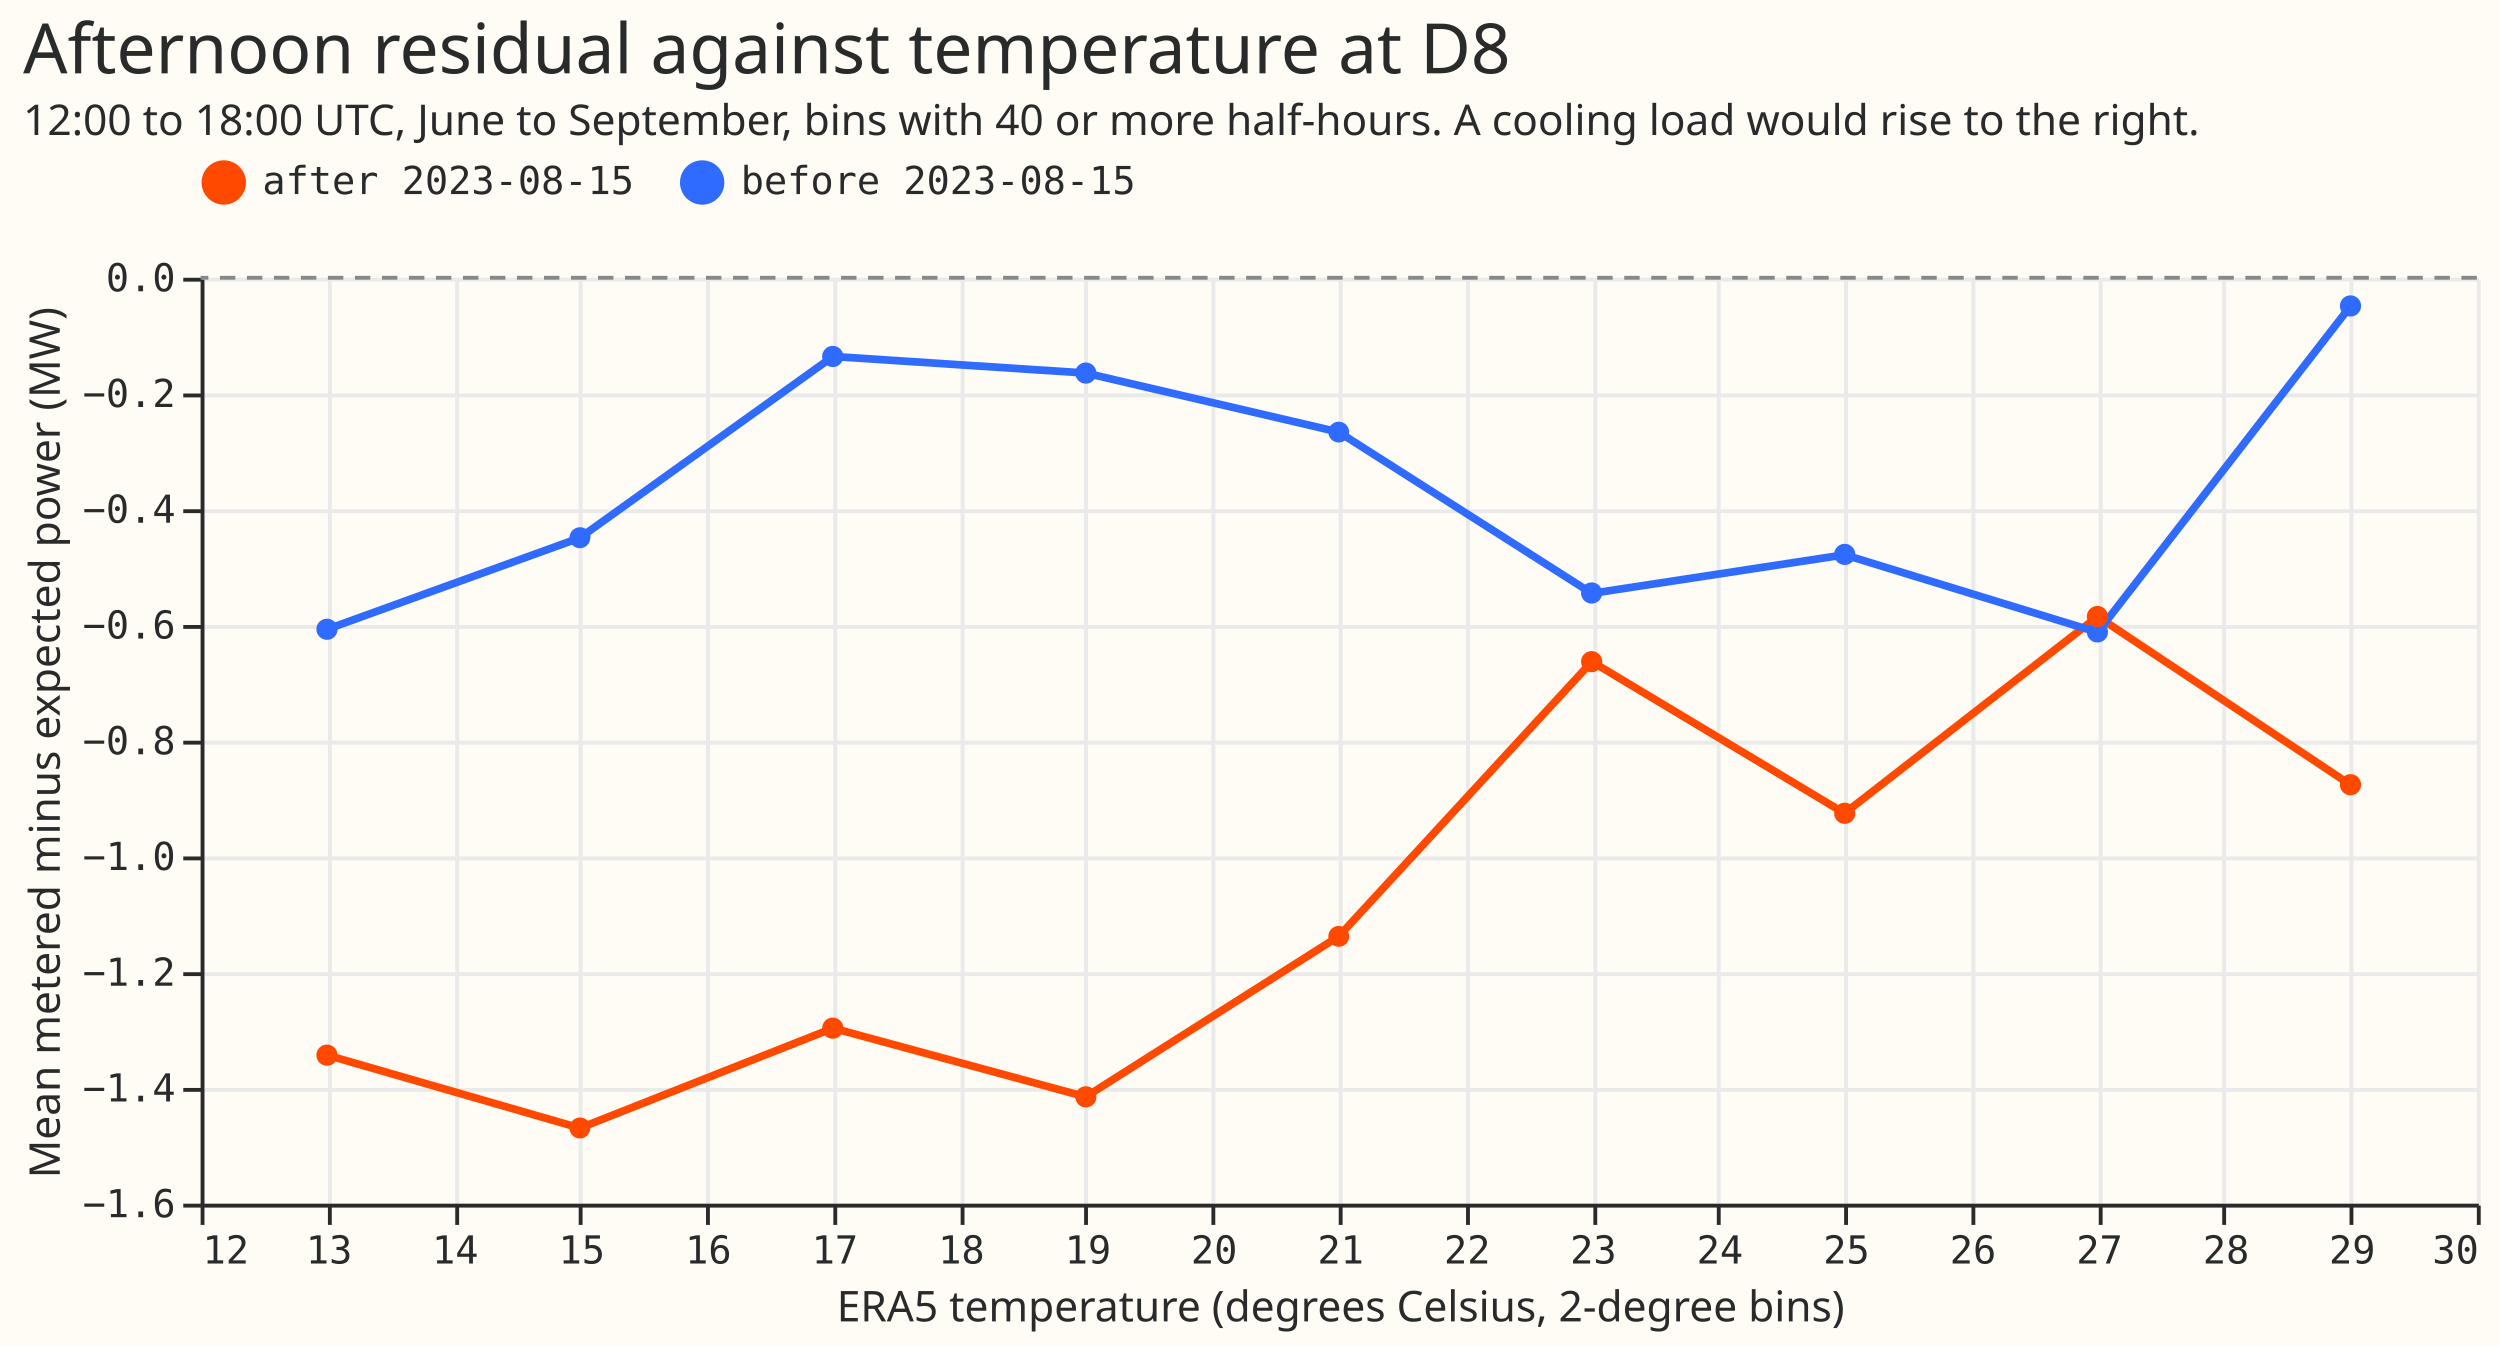
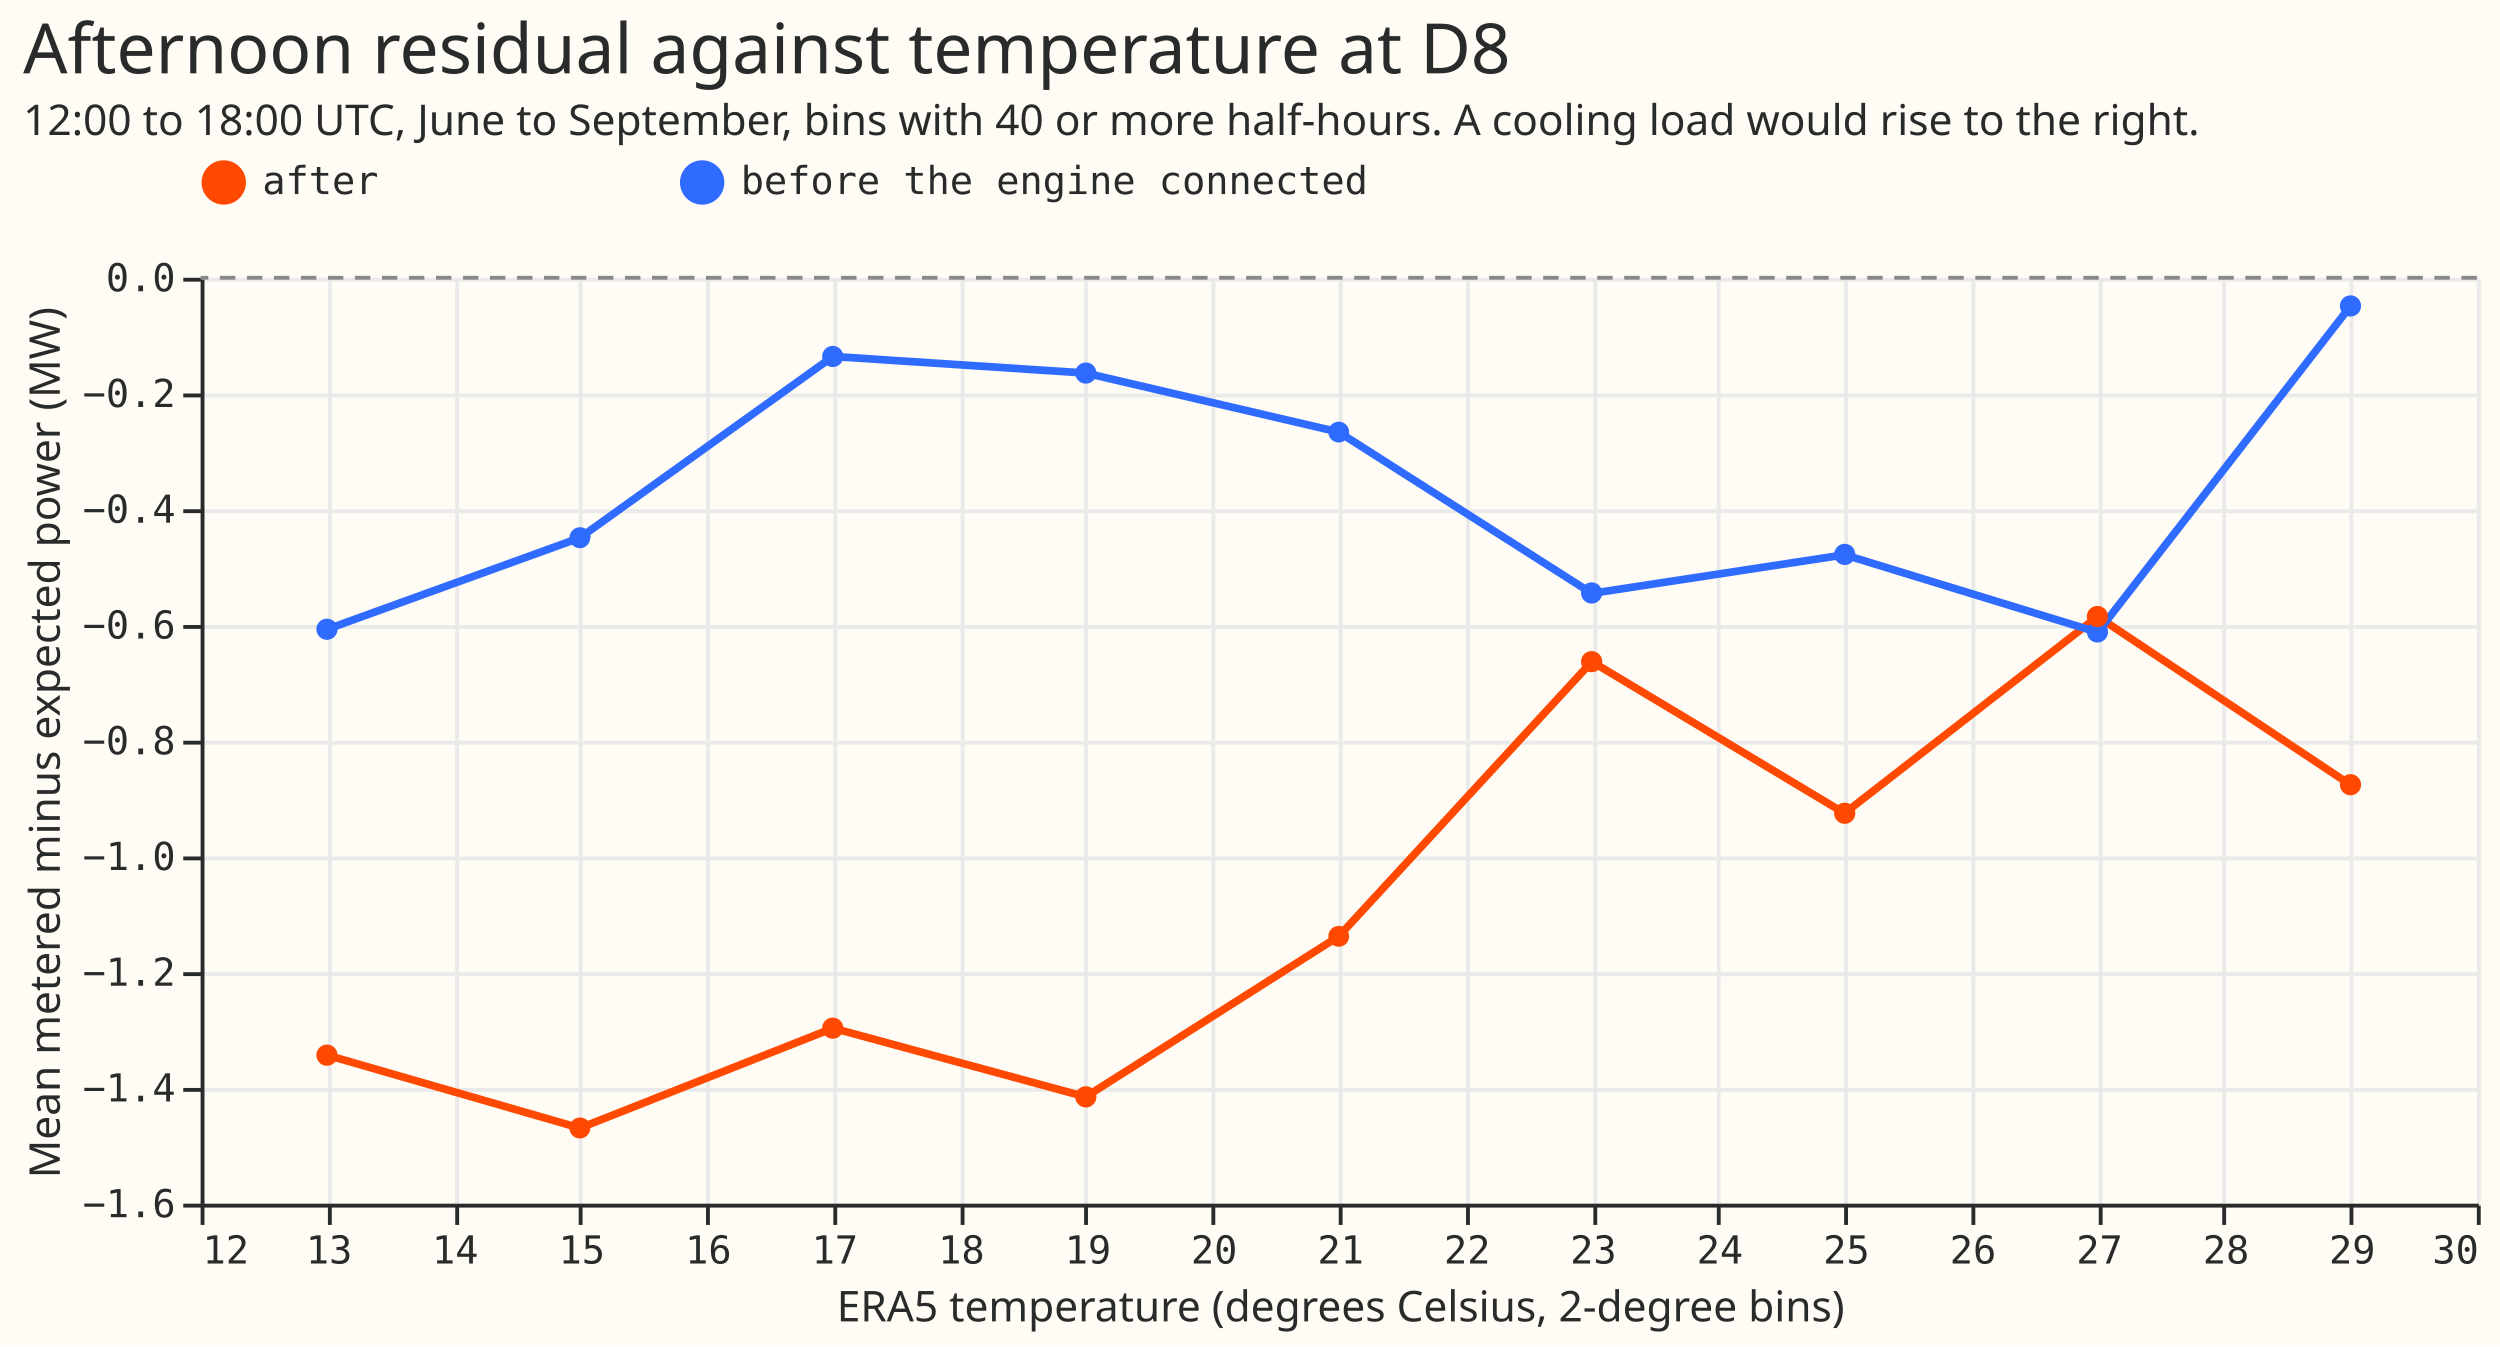
<svg xmlns="http://www.w3.org/2000/svg" width="648" height="349" class="marks" viewBox="0 0 648 349">
  <path fill="#fffbf5" d="M0 0h648v349H0z" />
  <g fill="none" stroke-miterlimit="10" aria-roledescription="group mark container" class="mark-group role-frame root">
    <path fill="#fffbf5" d="M52.5 72.5h590v240h-590Z" aria-hidden="true" class="background" />
    <g aria-hidden="true" class="mark-group role-axis">
      <path stroke="#eaeaea" d="M52.5 72.5v240m33-240v240m33-240v240m32-240v240m33-240v240m33-240v240m33-240v240m32-240v240m33-240v240m33-240v240m33-240v240m33-240v240m32-240v240m33-240v240m33-240v240m33-240v240m32-240v240m33-240v240m33-240v240" class="mark-rule role-axis-grid" pointer-events="none" />
    </g>
    <g aria-hidden="true" class="mark-group role-axis">
      <path stroke="#eaeaea" d="M52.5 312.5h590m-590-30h590m-590-30h590m-590-30h590m-590-30h590m-590-30h590m-590-30h590m-590-30h590m-590-30h590" class="mark-rule role-axis-grid" pointer-events="none" />
    </g>
    <g aria-label="X-axis titled 'ERA5 temperature (degrees Celsius, 2-degree bins)' for a linear scale with values from 12 to 30" aria-roledescription="axis" class="mark-group role-axis" pointer-events="none">
      <path stroke="#292b2b" d="M52.5 312.5v5m33-5v5m33-5v5m32-5v5m33-5v5m33-5v5m33-5v5m32-5v5m33-5v5m33-5v5m33-5v5m33-5v5m32-5v5m33-5v5m33-5v5m33-5v5m32-5v5m33-5v5m33-5v5" class="mark-rule role-axis-tick" />
      <g fill="#292b2b" class="mark-text role-axis-label" font-family="Matter Semi Mono, Roboto Mono, monospace" font-size="10">
        <text transform="translate(52.5 327.5)">12</text>
        <text text-anchor="middle" transform="translate(85.3 327.5)">13</text>
        <text text-anchor="middle" transform="translate(118 327.5)">14</text>
        <text text-anchor="middle" transform="translate(150.8 327.5)">15</text>
        <text text-anchor="middle" transform="translate(183.6 327.5)">16</text>
        <text text-anchor="middle" transform="translate(216.4 327.5)">17</text>
        <text text-anchor="middle" transform="translate(249.2 327.5)">18</text>
        <text text-anchor="middle" transform="translate(282 327.5)">19</text>
        <text text-anchor="middle" transform="translate(314.7 327.5)">20</text>
        <text text-anchor="middle" transform="translate(347.5 327.5)">21</text>
        <text text-anchor="middle" transform="translate(380.3 327.5)">22</text>
        <text text-anchor="middle" transform="translate(413 327.5)">23</text>
        <text text-anchor="middle" transform="translate(445.8 327.5)">24</text>
        <text text-anchor="middle" transform="translate(478.6 327.5)">25</text>
        <text text-anchor="middle" transform="translate(511.4 327.5)">26</text>
        <text text-anchor="middle" transform="translate(544.2 327.5)">27</text>
        <text text-anchor="middle" transform="translate(577 327.5)">28</text>
        <text text-anchor="middle" transform="translate(609.7 327.5)">29</text>
        <text text-anchor="end" transform="translate(642.5 327.5)">30</text>
      </g>
      <path stroke="#292b2b" d="M52.5 312.5h590" class="mark-rule role-axis-domain" />
      <text fill="#292b2b" class="mark-text role-axis-title" font-family="Matter XH, DM Sans, sans-serif" font-size="11" text-anchor="middle" transform="translate(347.5 342.5)">ERA5 temperature (degrees Celsius, 2-degree bins)</text>
    </g>
    <g aria-label="Y-axis titled 'Mean metered minus expected power (MW)' for a linear scale with values from −1.6 to 0.0" aria-roledescription="axis" class="mark-group role-axis" pointer-events="none">
      <path stroke="#292b2b" d="M52.5 312.5h-5m5-30h-5m5-30h-5m5-30h-5m5-30h-5m5-30h-5m5-30h-5m5-30h-5m5-30h-5" class="mark-rule role-axis-tick" />
      <g fill="#292b2b" class="mark-text role-axis-label" font-family="Matter Semi Mono, Roboto Mono, monospace" font-size="10" text-anchor="end">
        <text transform="translate(45.5 315.5)">−1.6</text>
        <text transform="translate(45.5 285.5)">−1.4</text>
        <text transform="translate(45.5 255.5)">−1.2</text>
        <text transform="translate(45.5 225.5)">−1.0</text>
        <text transform="translate(45.5 195.5)">−0.8</text>
        <text transform="translate(45.5 165.5)">−0.6</text>
        <text transform="translate(45.5 135.5)">−0.4</text>
        <text transform="translate(45.5 105.5)">−0.2</text>
        <text transform="translate(45.5 75.5)">0.0</text>
      </g>
      <path stroke="#292b2b" d="M52.5 312.5v-240" class="mark-rule role-axis-domain" />
      <text fill="#292b2b" class="mark-text role-axis-title" font-family="Matter XH, DM Sans, sans-serif" font-size="11" text-anchor="middle" transform="rotate(-90 104 88.5)">Mean metered minus expected power (MW)</text>
    </g>
    <g aria-roledescription="group mark container" class="mark-group role-scope layer_0_layer_0_pathgroup">
      <path d="M52 72h590v240H52Z" aria-hidden="true" class="background" />
      <g aria-roledescription="line mark container" class="mark-line role-mark layer_0_layer_0_marks">
-         <path stroke="#ff4901" stroke-width="2" d="m84.8 273.5 65.5 18.9 65.6-25.9 65.5 17.8 65.6-41.6 65.6-71.2 65.5 39.3 65.6-51 65.5 43.6" aria-label="ERA5 temperature (degrees Celsius, 2-degree bins): 13; Mean metered minus expected power (MW): −1.3436246315; period: after 2023-08-15" aria-roledescription="line mark" />
+         <path stroke="#ff4901" stroke-width="2" d="m84.8 273.5 65.5 18.9 65.6-25.9 65.5 17.8 65.6-41.6 65.6-71.2 65.5 39.3 65.6-51 65.5 43.6" aria-label="ERA5 temperature (degrees Celsius, 2-degree bins): 13; Mean metered minus expected power (MW): −1.3436246315; period: after" aria-roledescription="line mark" />
      </g>
      <path d="M52 72h590v240H52Z" aria-hidden="true" class="background" />
      <g aria-roledescription="line mark container" class="mark-line role-mark layer_0_layer_0_marks">
-         <path stroke="#306bff" stroke-width="2" d="m84.8 163.1 65.5-23.7 65.6-47 65.5 4.3L347 112l65.6 41.8 65.5-10 65.6 20.1 65.5-84.5" aria-label="ERA5 temperature (degrees Celsius, 2-degree bins): 13; Mean metered minus expected power (MW): −0.607566654619; period: before 2023-08-15" aria-roledescription="line mark" />
+         <path stroke="#306bff" stroke-width="2" d="m84.8 163.1 65.5-23.7 65.6-47 65.5 4.3L347 112l65.6 41.8 65.5-10 65.6 20.1 65.5-84.5" aria-label="ERA5 temperature (degrees Celsius, 2-degree bins): 13; Mean metered minus expected power (MW): −0.607566654619; period: before the engine connected" aria-roledescription="line mark" />
      </g>
    </g>
    <g aria-roledescription="symbol mark container" class="mark-symbol role-mark layer_0_layer_1_marks">
-       <path fill="#ff4901" d="M349.7 242.7a2.7 2.7 0 1 1-5.4 0 2.7 2.7 0 1 1 5.4 0" aria-label="ERA5 temperature (degrees Celsius, 2-degree bins): 21; Mean metered minus expected power (MW): −1.13827480597; period: after 2023-08-15" aria-roledescription="point" />
-       <path fill="#306bff" d="M218.6 92.4a2.7 2.7 0 1 1-5.5 0 2.7 2.7 0 1 1 5.5 0" aria-label="ERA5 temperature (degrees Celsius, 2-degree bins): 17; Mean metered minus expected power (MW): −0.135932834088; period: before 2023-08-15" aria-roledescription="point" />
-       <path fill="#ff4901" d="M218.6 266.5a2.7 2.7 0 1 1-5.5 0 2.7 2.7 0 1 1 5.5 0" aria-label="ERA5 temperature (degrees Celsius, 2-degree bins): 17; Mean metered minus expected power (MW): −1.29692416316; period: after 2023-08-15" aria-roledescription="point" />
-       <path fill="#ff4901" d="M415.3 171.5a2.7 2.7 0 1 1-5.5 0 2.7 2.7 0 1 1 5.5 0" aria-label="ERA5 temperature (degrees Celsius, 2-degree bins): 23; Mean metered minus expected power (MW): −0.663447245227; period: after 2023-08-15" aria-roledescription="point" />
-       <path fill="#ff4901" d="M87.5 273.5a2.7 2.7 0 1 1-5.5 0 2.7 2.7 0 1 1 5.5 0" aria-label="ERA5 temperature (degrees Celsius, 2-degree bins): 13; Mean metered minus expected power (MW): −1.3436246315; period: after 2023-08-15" aria-roledescription="point" />
-       <path fill="#306bff" d="M87.5 163.1a2.7 2.7 0 1 1-5.5 0 2.7 2.7 0 1 1 5.5 0" aria-label="ERA5 temperature (degrees Celsius, 2-degree bins): 13; Mean metered minus expected power (MW): −0.607566654619; period: before 2023-08-15" aria-roledescription="point" />
-       <path fill="#306bff" d="M153 139.4a2.7 2.7 0 1 1-5.4 0 2.7 2.7 0 1 1 5.5 0" aria-label="ERA5 temperature (degrees Celsius, 2-degree bins): 15; Mean metered minus expected power (MW): −0.449444114786; period: before 2023-08-15" aria-roledescription="point" />
-       <path fill="#ff4901" d="M612 203.4a2.7 2.7 0 1 1-5.5 0 2.7 2.7 0 1 1 5.5 0" aria-label="ERA5 temperature (degrees Celsius, 2-degree bins): 29; Mean metered minus expected power (MW): −0.876025931282; period: after 2023-08-15" aria-roledescription="point" />
-       <path fill="#ff4901" d="M153 292.4a2.7 2.7 0 1 1-5.4 0 2.7 2.7 0 1 1 5.5 0" aria-label="ERA5 temperature (degrees Celsius, 2-degree bins): 15; Mean metered minus expected power (MW): −1.46901550265; period: after 2023-08-15" aria-roledescription="point" />
-       <path fill="#306bff" d="M284.2 96.7a2.7 2.7 0 1 1-5.5 0 2.7 2.7 0 1 1 5.5 0" aria-label="ERA5 temperature (degrees Celsius, 2-degree bins): 19; Mean metered minus expected power (MW): −0.164771682886; period: before 2023-08-15" aria-roledescription="point" />
-       <path fill="#306bff" d="M415.3 153.7a2.7 2.7 0 1 1-5.5 0 2.7 2.7 0 1 1 5.5 0" aria-label="ERA5 temperature (degrees Celsius, 2-degree bins): 23; Mean metered minus expected power (MW): −0.544687531684; period: before 2023-08-15" aria-roledescription="point" />
-       <path fill="#ff4901" d="M284.2 284.3a2.7 2.7 0 1 1-5.5 0 2.7 2.7 0 1 1 5.5 0" aria-label="ERA5 temperature (degrees Celsius, 2-degree bins): 19; Mean metered minus expected power (MW): −1.41515395476; period: after 2023-08-15" aria-roledescription="point" />
-       <path fill="#306bff" d="M480.9 143.7a2.7 2.7 0 1 1-5.5 0 2.7 2.7 0 1 1 5.5 0" aria-label="ERA5 temperature (degrees Celsius, 2-degree bins): 25; Mean metered minus expected power (MW): −0.47805370174; period: before 2023-08-15" aria-roledescription="point" />
-       <path fill="#306bff" d="M546.4 163.8a2.7 2.7 0 1 1-5.5 0 2.7 2.7 0 1 1 5.5 0" aria-label="ERA5 temperature (degrees Celsius, 2-degree bins): 27; Mean metered minus expected power (MW): −0.612083808038; period: before 2023-08-15" aria-roledescription="point" />
-       <path fill="#ff4901" d="M480.9 210.8a2.7 2.7 0 1 1-5.5 0 2.7 2.7 0 1 1 5.5 0" aria-label="ERA5 temperature (degrees Celsius, 2-degree bins): 25; Mean metered minus expected power (MW): −0.925233985488; period: after 2023-08-15" aria-roledescription="point" />
-       <path fill="#ff4901" d="M546.4 159.8a2.7 2.7 0 1 1-5.5 0 2.7 2.7 0 1 1 5.5 0" aria-label="ERA5 temperature (degrees Celsius, 2-degree bins): 27; Mean metered minus expected power (MW): −0.585309944298; period: after 2023-08-15" aria-roledescription="point" />
-       <path fill="#306bff" d="M612 79.3a2.7 2.7 0 1 1-5.5 0 2.7 2.7 0 1 1 5.5 0" aria-label="ERA5 temperature (degrees Celsius, 2-degree bins): 29; Mean metered minus expected power (MW): −0.048764972851; period: before 2023-08-15" aria-roledescription="point" />
-       <path fill="#306bff" d="M349.7 112a2.7 2.7 0 1 1-5.4 0 2.7 2.7 0 1 1 5.4 0" aria-label="ERA5 temperature (degrees Celsius, 2-degree bins): 21; Mean metered minus expected power (MW): −0.266191571002; period: before 2023-08-15" aria-roledescription="point" />
+       <path fill="#ff4901" d="M349.7 242.7a2.7 2.7 0 1 1-5.4 0 2.7 2.7 0 1 1 5.4 0" aria-label="ERA5 temperature (degrees Celsius, 2-degree bins): 21; Mean metered minus expected power (MW): −1.13827480597; period: after" aria-roledescription="point" />
+       <path fill="#306bff" d="M218.6 92.4a2.7 2.7 0 1 1-5.5 0 2.7 2.7 0 1 1 5.5 0" aria-label="ERA5 temperature (degrees Celsius, 2-degree bins): 17; Mean metered minus expected power (MW): −0.135932834088; period: before the engine connected" aria-roledescription="point" />
+       <path fill="#ff4901" d="M218.6 266.5a2.7 2.7 0 1 1-5.5 0 2.7 2.7 0 1 1 5.5 0" aria-label="ERA5 temperature (degrees Celsius, 2-degree bins): 17; Mean metered minus expected power (MW): −1.29692416316; period: after" aria-roledescription="point" />
+       <path fill="#ff4901" d="M415.3 171.5a2.7 2.7 0 1 1-5.5 0 2.7 2.7 0 1 1 5.5 0" aria-label="ERA5 temperature (degrees Celsius, 2-degree bins): 23; Mean metered minus expected power (MW): −0.663447245227; period: after" aria-roledescription="point" />
+       <path fill="#ff4901" d="M87.5 273.5a2.7 2.7 0 1 1-5.5 0 2.7 2.7 0 1 1 5.5 0" aria-label="ERA5 temperature (degrees Celsius, 2-degree bins): 13; Mean metered minus expected power (MW): −1.3436246315; period: after" aria-roledescription="point" />
+       <path fill="#306bff" d="M87.5 163.1a2.7 2.7 0 1 1-5.5 0 2.7 2.7 0 1 1 5.5 0" aria-label="ERA5 temperature (degrees Celsius, 2-degree bins): 13; Mean metered minus expected power (MW): −0.607566654619; period: before the engine connected" aria-roledescription="point" />
+       <path fill="#306bff" d="M153 139.4a2.7 2.7 0 1 1-5.4 0 2.7 2.7 0 1 1 5.5 0" aria-label="ERA5 temperature (degrees Celsius, 2-degree bins): 15; Mean metered minus expected power (MW): −0.449444114786; period: before the engine connected" aria-roledescription="point" />
+       <path fill="#ff4901" d="M612 203.4a2.7 2.7 0 1 1-5.5 0 2.7 2.7 0 1 1 5.5 0" aria-label="ERA5 temperature (degrees Celsius, 2-degree bins): 29; Mean metered minus expected power (MW): −0.876025931282; period: after" aria-roledescription="point" />
+       <path fill="#ff4901" d="M153 292.4a2.7 2.7 0 1 1-5.4 0 2.7 2.7 0 1 1 5.5 0" aria-label="ERA5 temperature (degrees Celsius, 2-degree bins): 15; Mean metered minus expected power (MW): −1.46901550265; period: after" aria-roledescription="point" />
+       <path fill="#306bff" d="M284.2 96.7a2.7 2.7 0 1 1-5.5 0 2.7 2.7 0 1 1 5.5 0" aria-label="ERA5 temperature (degrees Celsius, 2-degree bins): 19; Mean metered minus expected power (MW): −0.164771682886; period: before the engine connected" aria-roledescription="point" />
+       <path fill="#306bff" d="M415.3 153.7a2.7 2.7 0 1 1-5.5 0 2.7 2.7 0 1 1 5.5 0" aria-label="ERA5 temperature (degrees Celsius, 2-degree bins): 23; Mean metered minus expected power (MW): −0.544687531684; period: before the engine connected" aria-roledescription="point" />
+       <path fill="#ff4901" d="M284.2 284.3a2.7 2.7 0 1 1-5.5 0 2.7 2.7 0 1 1 5.5 0" aria-label="ERA5 temperature (degrees Celsius, 2-degree bins): 19; Mean metered minus expected power (MW): −1.41515395476; period: after" aria-roledescription="point" />
+       <path fill="#306bff" d="M480.9 143.7a2.7 2.7 0 1 1-5.5 0 2.7 2.7 0 1 1 5.5 0" aria-label="ERA5 temperature (degrees Celsius, 2-degree bins): 25; Mean metered minus expected power (MW): −0.47805370174; period: before the engine connected" aria-roledescription="point" />
+       <path fill="#306bff" d="M546.4 163.8a2.7 2.7 0 1 1-5.5 0 2.7 2.7 0 1 1 5.5 0" aria-label="ERA5 temperature (degrees Celsius, 2-degree bins): 27; Mean metered minus expected power (MW): −0.612083808038; period: before the engine connected" aria-roledescription="point" />
+       <path fill="#ff4901" d="M480.9 210.8a2.7 2.7 0 1 1-5.5 0 2.7 2.7 0 1 1 5.5 0" aria-label="ERA5 temperature (degrees Celsius, 2-degree bins): 25; Mean metered minus expected power (MW): −0.925233985488; period: after" aria-roledescription="point" />
+       <path fill="#ff4901" d="M546.4 159.8a2.7 2.7 0 1 1-5.5 0 2.7 2.7 0 1 1 5.5 0" aria-label="ERA5 temperature (degrees Celsius, 2-degree bins): 27; Mean metered minus expected power (MW): −0.585309944298; period: after" aria-roledescription="point" />
+       <path fill="#306bff" d="M612 79.3a2.7 2.7 0 1 1-5.5 0 2.7 2.7 0 1 1 5.5 0" aria-label="ERA5 temperature (degrees Celsius, 2-degree bins): 29; Mean metered minus expected power (MW): −0.048764972851; period: before the engine connected" aria-roledescription="point" />
+       <path fill="#306bff" d="M349.7 112a2.7 2.7 0 1 1-5.4 0 2.7 2.7 0 1 1 5.4 0" aria-label="ERA5 temperature (degrees Celsius, 2-degree bins): 21; Mean metered minus expected power (MW): −0.266191571002; period: before the engine connected" aria-roledescription="point" />
    </g>
    <g aria-roledescription="rule mark container" class="mark-rule role-mark layer_1_marks">
      <path stroke="#888" stroke-dasharray="4,3" d="M642 72H52" aria-label="y: 0" aria-roledescription="rule mark" />
    </g>
-     <g aria-label="Symbol legend for fill color and stroke color with 2 values: after 2023-08-15, before 2023-08-15" aria-roledescription="legend" class="mark-group role-legend">
+     <g aria-label="Symbol legend for fill color and stroke color with 2 values: after, before the engine connected" aria-roledescription="legend" class="mark-group role-legend">
      <path d="M52 41h243v13H52Z" aria-hidden="true" class="background" pointer-events="none" />
      <g class="mark-group role-legend-entry">
        <g aria-roledescription="group mark container" class="mark-group role-scope" pointer-events="none">
          <path d="M52 41.3h112v12.5H52Z" aria-hidden="true" class="background" />
          <path fill="#ff4901" stroke="#ff4901" stroke-width="1.5" d="M63 47.3a5 5 0 1 1-10 0 5 5 0 1 1 10 0" class="mark-symbol role-legend-symbol" />
-           <text fill="#292b2b" class="mark-text role-legend-label" font-family="Matter Semi Mono, Roboto Mono, monospace" font-size="10" transform="translate(68 50.3)">after 2023-08-15</text>
+           <text fill="#292b2b" class="mark-text role-legend-label" font-family="Matter Semi Mono, Roboto Mono, monospace" font-size="10" transform="translate(68 50.3)">after</text>
          <path d="M176 41.3h118v12.5H176Z" aria-hidden="true" class="background" />
          <path fill="#306bff" stroke="#306bff" stroke-width="1.5" d="M187 47.3a5 5 0 1 1-10 0 5 5 0 1 1 10 0" class="mark-symbol role-legend-symbol" />
-           <text fill="#292b2b" class="mark-text role-legend-label" font-family="Matter Semi Mono, Roboto Mono, monospace" font-size="10" transform="translate(192 50.3)">before 2023-08-15</text>
+           <text fill="#292b2b" class="mark-text role-legend-label" font-family="Matter Semi Mono, Roboto Mono, monospace" font-size="10" transform="translate(192 50.3)">before the engine connected</text>
        </g>
      </g>
    </g>
    <g fill="#292b2b" class="mark-group role-title" font-family="Matter XH, DM Sans, sans-serif" pointer-events="none">
      <text aria-label="Title text 'Afternoon residual against temperature at D8'" aria-roledescription="title" class="mark-text role-title-text" font-size="18" transform="translate(6 19)">Afternoon residual against temperature at D8</text>
      <text aria-label="Subtitle text '12:00 to 18:00 UTC, June to September, bins with 40 or more half-hours. A cooling load would rise to the right.'" aria-roledescription="subtitle" class="mark-text role-title-subtitle" font-size="11" transform="translate(6 35)">12:00 to 18:00 UTC, June to September, bins with 40 or more half-hours. A cooling load would rise to the right.</text>
    </g>
  </g>
</svg>
